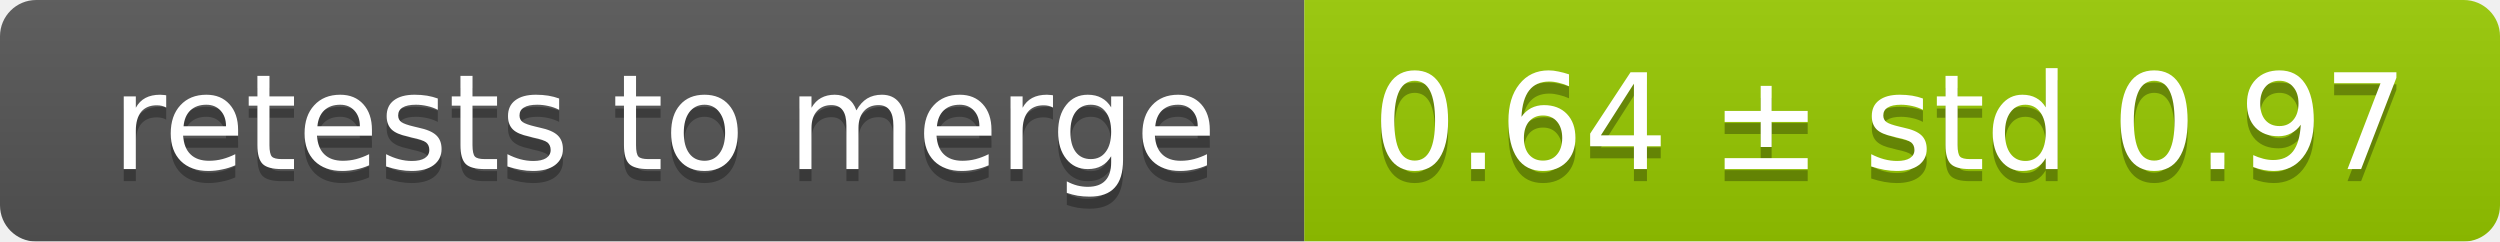
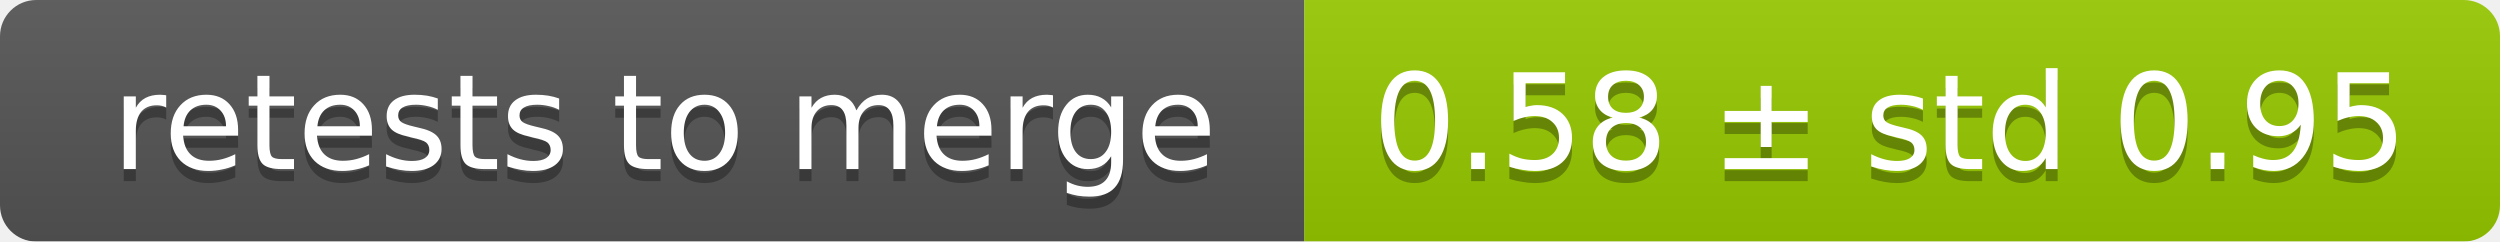
<svg xmlns="http://www.w3.org/2000/svg" width="207" height="20">
  <linearGradient id="smooth" x2="0" y2="100%">
    <stop offset="0" stop-color="#bbb" stop-opacity=".1" />
    <stop offset="1" stop-opacity=".1" />
  </linearGradient>
  <mask id="round">
    <rect width="207" height="20" rx="3" fill="#fff" />
  </mask>
  <g mask="url(#round)">
    <rect width="108" height="20" fill="#555" />
    <rect x="108" width="99" height="20" fill="#97ca00" />
    <rect width="207" height="20" fill="url(#smooth)" />
  </g>
  <g fill="#fff" text-anchor="middle" font-family="DejaVu Sans,Verdana,Geneva,sans-serif" font-size="11">
    <text x="55" y="15" fill="#010101" fill-opacity=".3">retests to merge</text>
    <text x="55" y="14">retests to merge</text>
-     <text x="156.5" y="15" fill="#010101" fill-opacity=".3">0.64 ± std 0.97</text>
-     <text x="156.5" y="14">0.64 ± std 0.97</text>
+     <text x="156.5" y="15" fill="#010101" fill-opacity=".3">0.58 ± std 0.95</text>
+     <text x="156.5" y="14">0.58 ± std 0.95</text>
  </g>
</svg>
